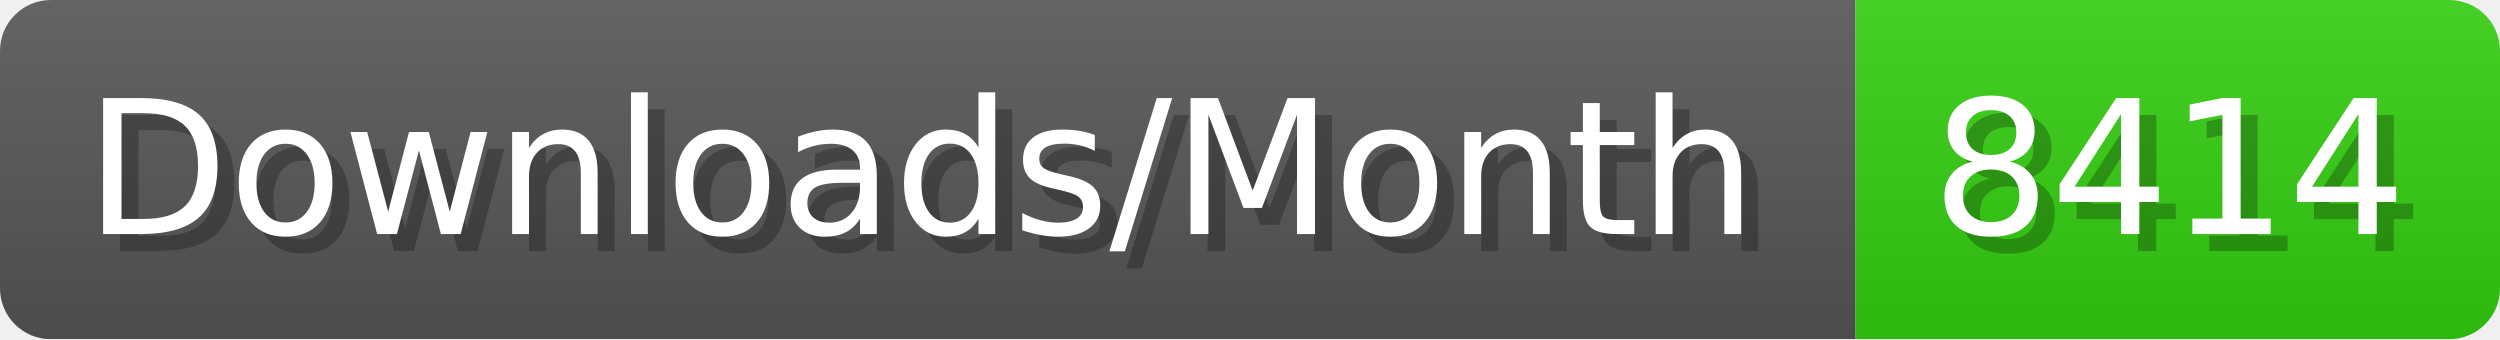
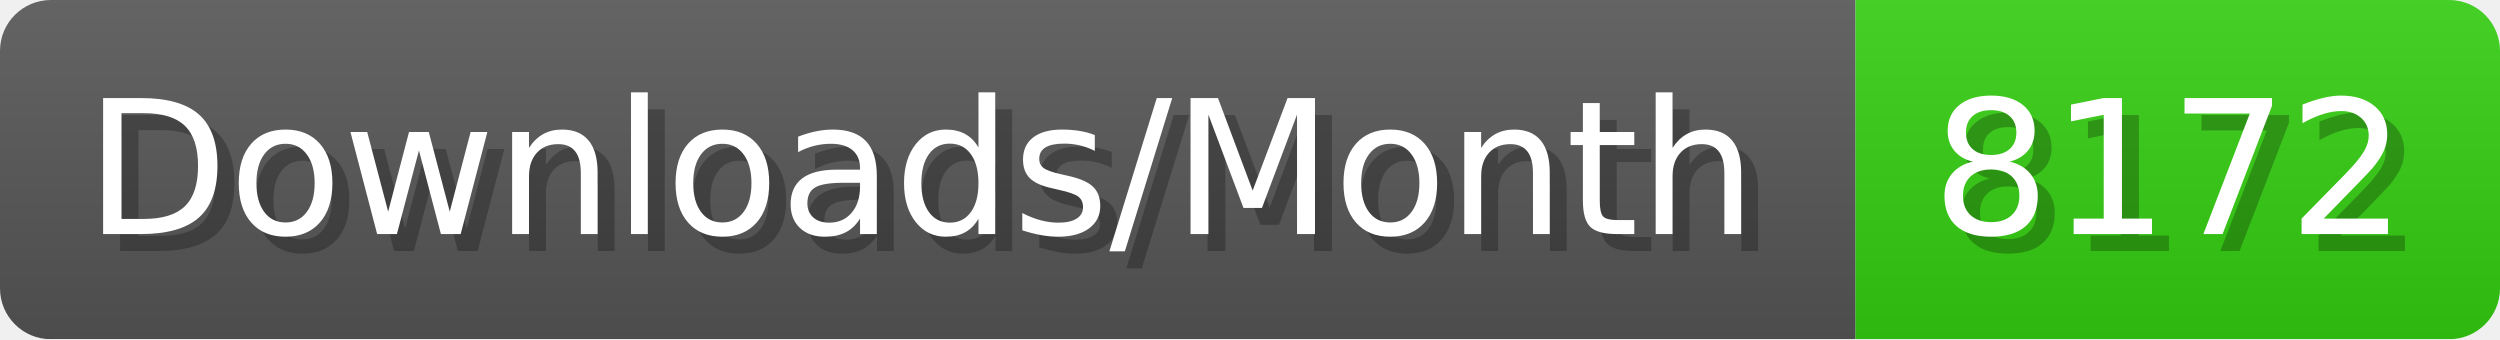
- <svg xmlns="http://www.w3.org/2000/svg" width="147.4" height="20" viewBox="0 0 1474 200" role="img" aria-label="Downloads/Month: 8414">
+ <svg xmlns="http://www.w3.org/2000/svg" width="147.4" height="20" viewBox="0 0 1474 200" role="img" aria-label="Downloads/Month: 8172">
  <linearGradient id="YlXUI" x2="0" y2="100%">
    <stop offset="0" stop-opacity=".1" stop-color="#EEE" />
    <stop offset="1" stop-opacity=".1" />
  </linearGradient>
  <mask id="JHhop">
    <rect width="1474" height="200" rx="30" fill="#FFF" />
  </mask>
  <g mask="url(#JHhop)">
    <rect width="1094" height="200" fill="#555" />
    <rect width="380" height="200" fill="#3C1" x="1094" />
    <rect width="1474" height="200" fill="url(#YlXUI)" />
  </g>
  <g aria-hidden="true" fill="#fff" text-anchor="start" font-family="Verdana,DejaVu Sans,sans-serif" font-size="110">
    <text x="60" y="148" textLength="994" fill="#000" opacity="0.25">Downloads/Month</text>
    <text x="50" y="138" textLength="994">Downloads/Month</text>
-     <text x="1149" y="148" textLength="280" fill="#000" opacity="0.25">8414</text>
-     <text x="1139" y="138" textLength="280">8414</text>
+     <text x="1149" y="148" textLength="280" fill="#000" opacity="0.25">8172</text>
+     <text x="1139" y="138" textLength="280">8172</text>
  </g>
</svg>
